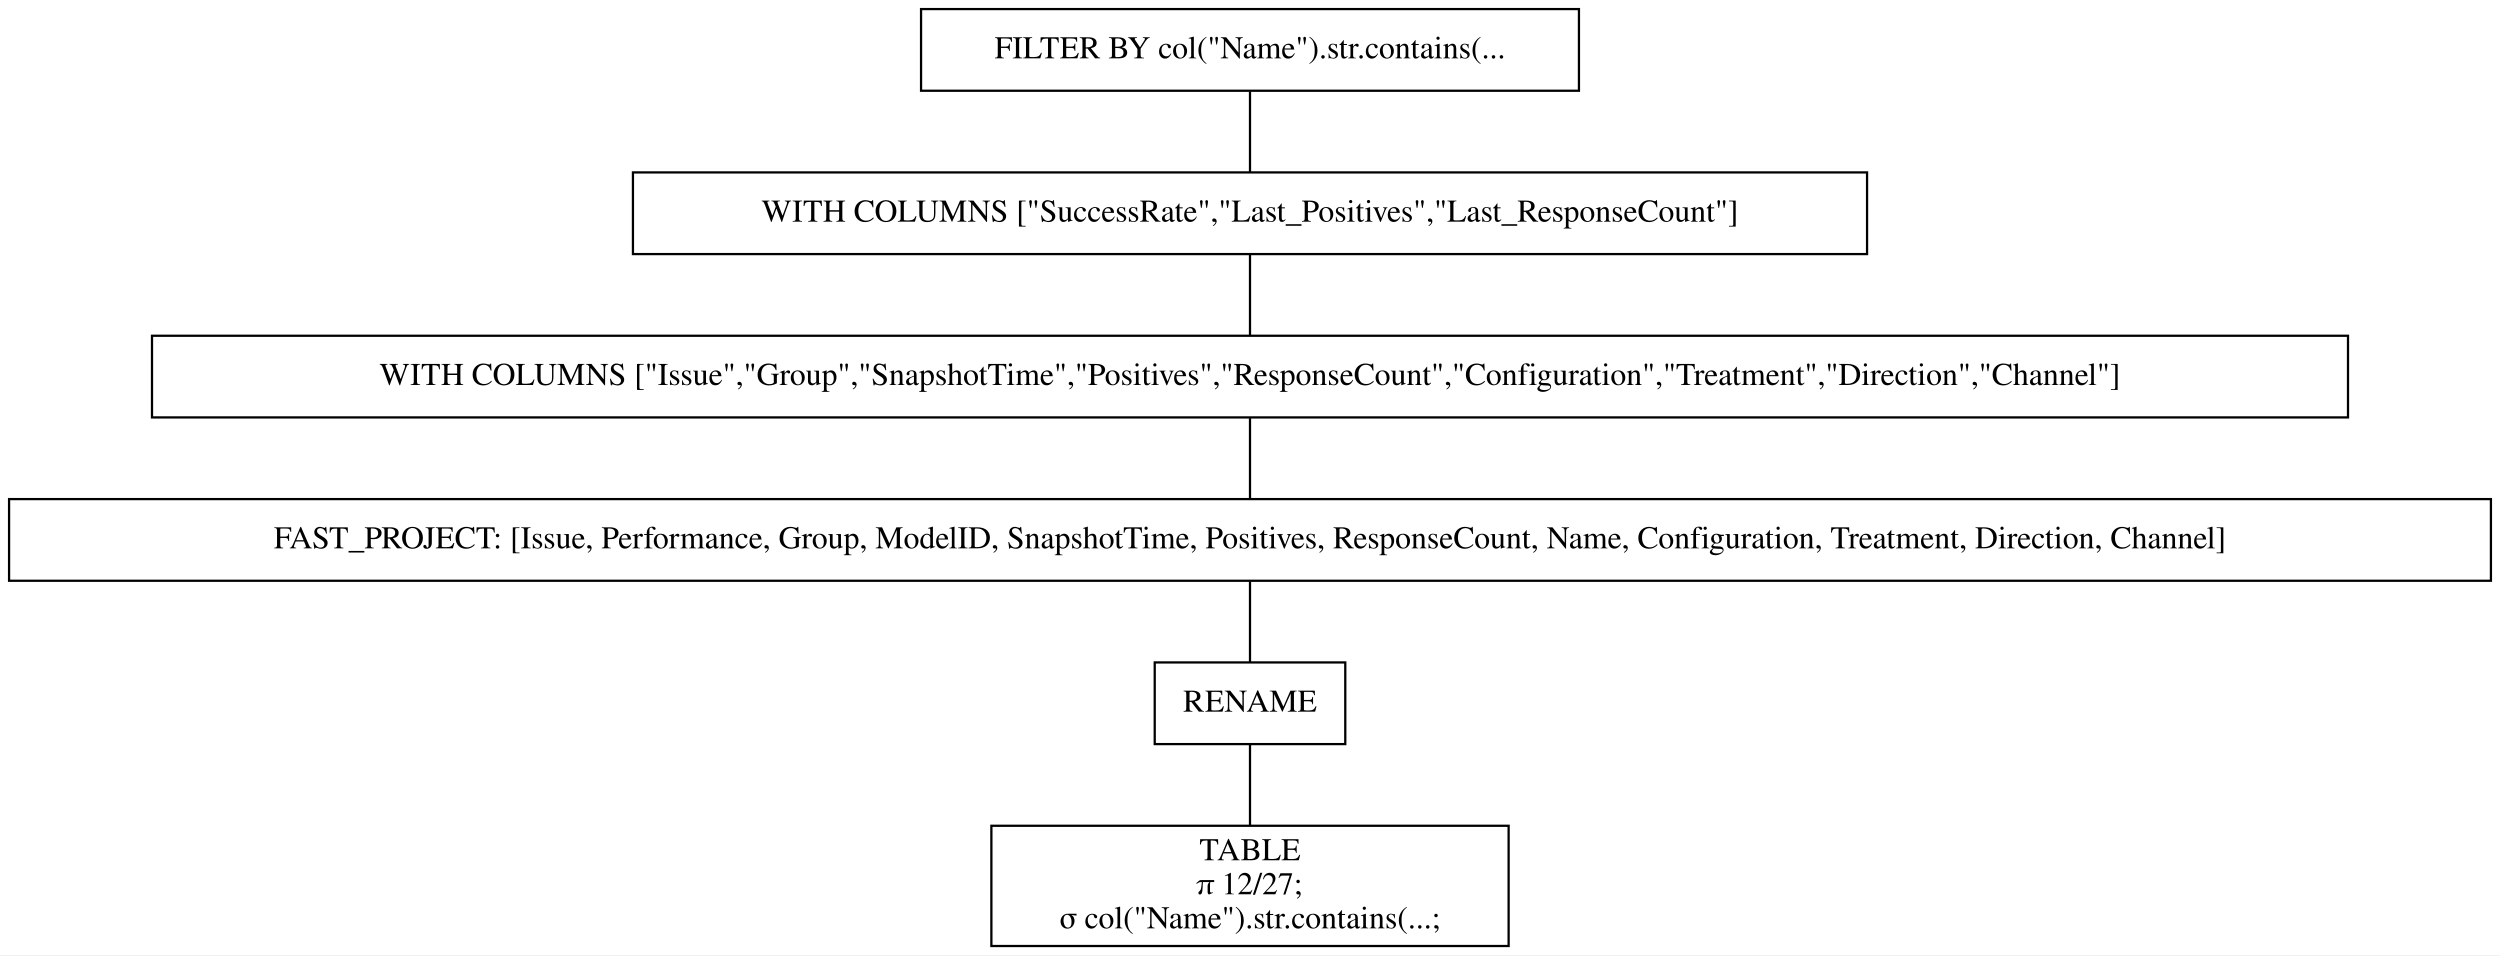
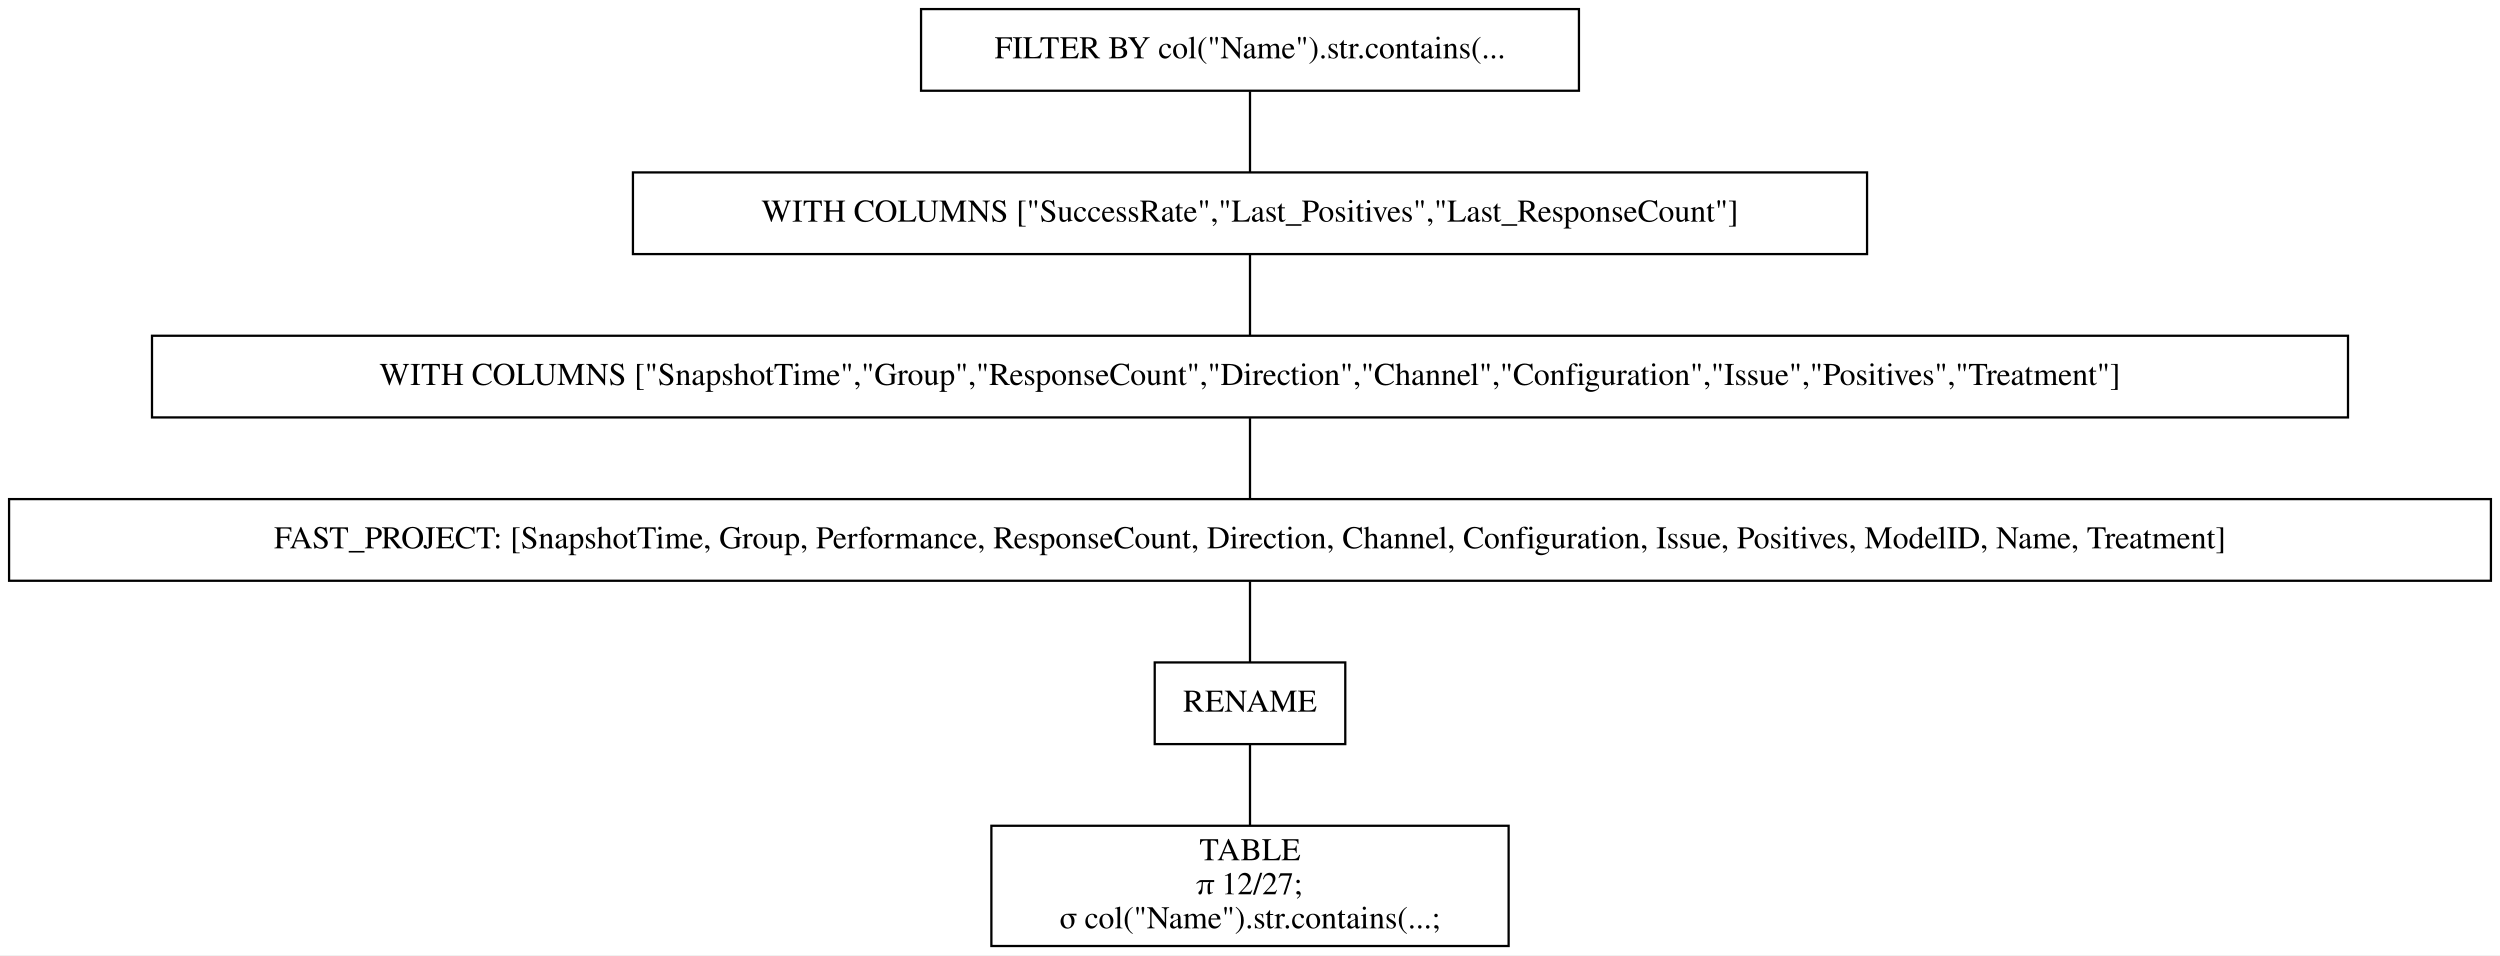
<svg xmlns="http://www.w3.org/2000/svg" width="1102pt" height="421pt" viewBox="0.00 0.00 1102.00 421.00">
  <g id="graph0" class="graph" transform="scale(1 1) rotate(0) translate(4 417)">
    <polygon fill="white" stroke="transparent" points="-4,4 -4,-417 1098,-417 1098,4 -4,4" />
    <g id="node1" class="node">
      <polygon fill="none" stroke="black" points="692,-413 402,-413 402,-377 692,-377 692,-413" />
      <text text-anchor="middle" x="547" y="-391.3" font-family="Times,serif" font-size="14.00">FILTER BY col("Name").str.contains(...</text>
    </g>
    <g id="node2" class="node">
      <polygon fill="none" stroke="black" points="819,-341 275,-341 275,-305 819,-305 819,-341" />
      <text text-anchor="middle" x="547" y="-319.3" font-family="Times,serif" font-size="14.00">WITH COLUMNS ["SuccessRate","Last_Positives","Last_ResponseCount"]</text>
    </g>
    <g id="edge1" class="edge">
      <path fill="none" stroke="black" d="M547,-376.7C547,-365.85 547,-351.92 547,-341.1" />
    </g>
    <g id="node3" class="node">
      <polygon fill="none" stroke="black" points="1031,-269 63,-269 63,-233 1031,-233 1031,-269" />
-       <text text-anchor="middle" x="547" y="-247.3" font-family="Times,serif" font-size="14.00">WITH COLUMNS ["Issue","Group","SnapshotTime","Positives","ResponseCount","Configuration","Treatment","Direction","Channel"]</text>
+       <text text-anchor="middle" x="547" y="-247.3" font-family="Times,serif" font-size="14.00">WITH COLUMNS ["SnapshotTime","Group","ResponseCount","Direction","Channel","Configuration","Issue","Positives","Treatment"]</text>
    </g>
    <g id="edge2" class="edge">
      <path fill="none" stroke="black" d="M547,-304.7C547,-293.85 547,-279.92 547,-269.1" />
    </g>
    <g id="node4" class="node">
      <polygon fill="none" stroke="black" points="1094,-197 0,-197 0,-161 1094,-161 1094,-197" />
-       <text text-anchor="middle" x="547" y="-175.3" font-family="Times,serif" font-size="14.00">FAST_PROJECT: [Issue, Performance, Group, ModelID, SnapshotTime, Positives, ResponseCount, Name, Configuration, Treatment, Direction, Channel]</text>
+       <text text-anchor="middle" x="547" y="-175.3" font-family="Times,serif" font-size="14.00">FAST_PROJECT: [SnapshotTime, Group, Performance, ResponseCount, Direction, Channel, Configuration, Issue, Positives, ModelID, Name, Treatment]</text>
    </g>
    <g id="edge3" class="edge">
      <path fill="none" stroke="black" d="M547,-232.7C547,-221.85 547,-207.92 547,-197.1" />
    </g>
    <g id="node5" class="node">
      <polygon fill="none" stroke="black" points="589,-125 505,-125 505,-89 589,-89 589,-125" />
      <text text-anchor="middle" x="547" y="-103.3" font-family="Times,serif" font-size="14.00">RENAME</text>
    </g>
    <g id="edge4" class="edge">
      <path fill="none" stroke="black" d="M547,-160.7C547,-149.85 547,-135.92 547,-125.1" />
    </g>
    <g id="node6" class="node">
      <polygon fill="none" stroke="black" points="661,-53 433,-53 433,0 661,0 661,-53" />
      <text text-anchor="middle" x="547" y="-37.8" font-family="Times,serif" font-size="14.00">TABLE</text>
      <text text-anchor="middle" x="547" y="-22.8" font-family="Times,serif" font-size="14.00">π 12/27;</text>
      <text text-anchor="middle" x="547" y="-7.8" font-family="Times,serif" font-size="14.00">σ col("Name").str.contains(...;</text>
    </g>
    <g id="edge5" class="edge">
      <path fill="none" stroke="black" d="M547,-88.97C547,-78.51 547,-64.9 547,-53.16" />
    </g>
  </g>
</svg>
